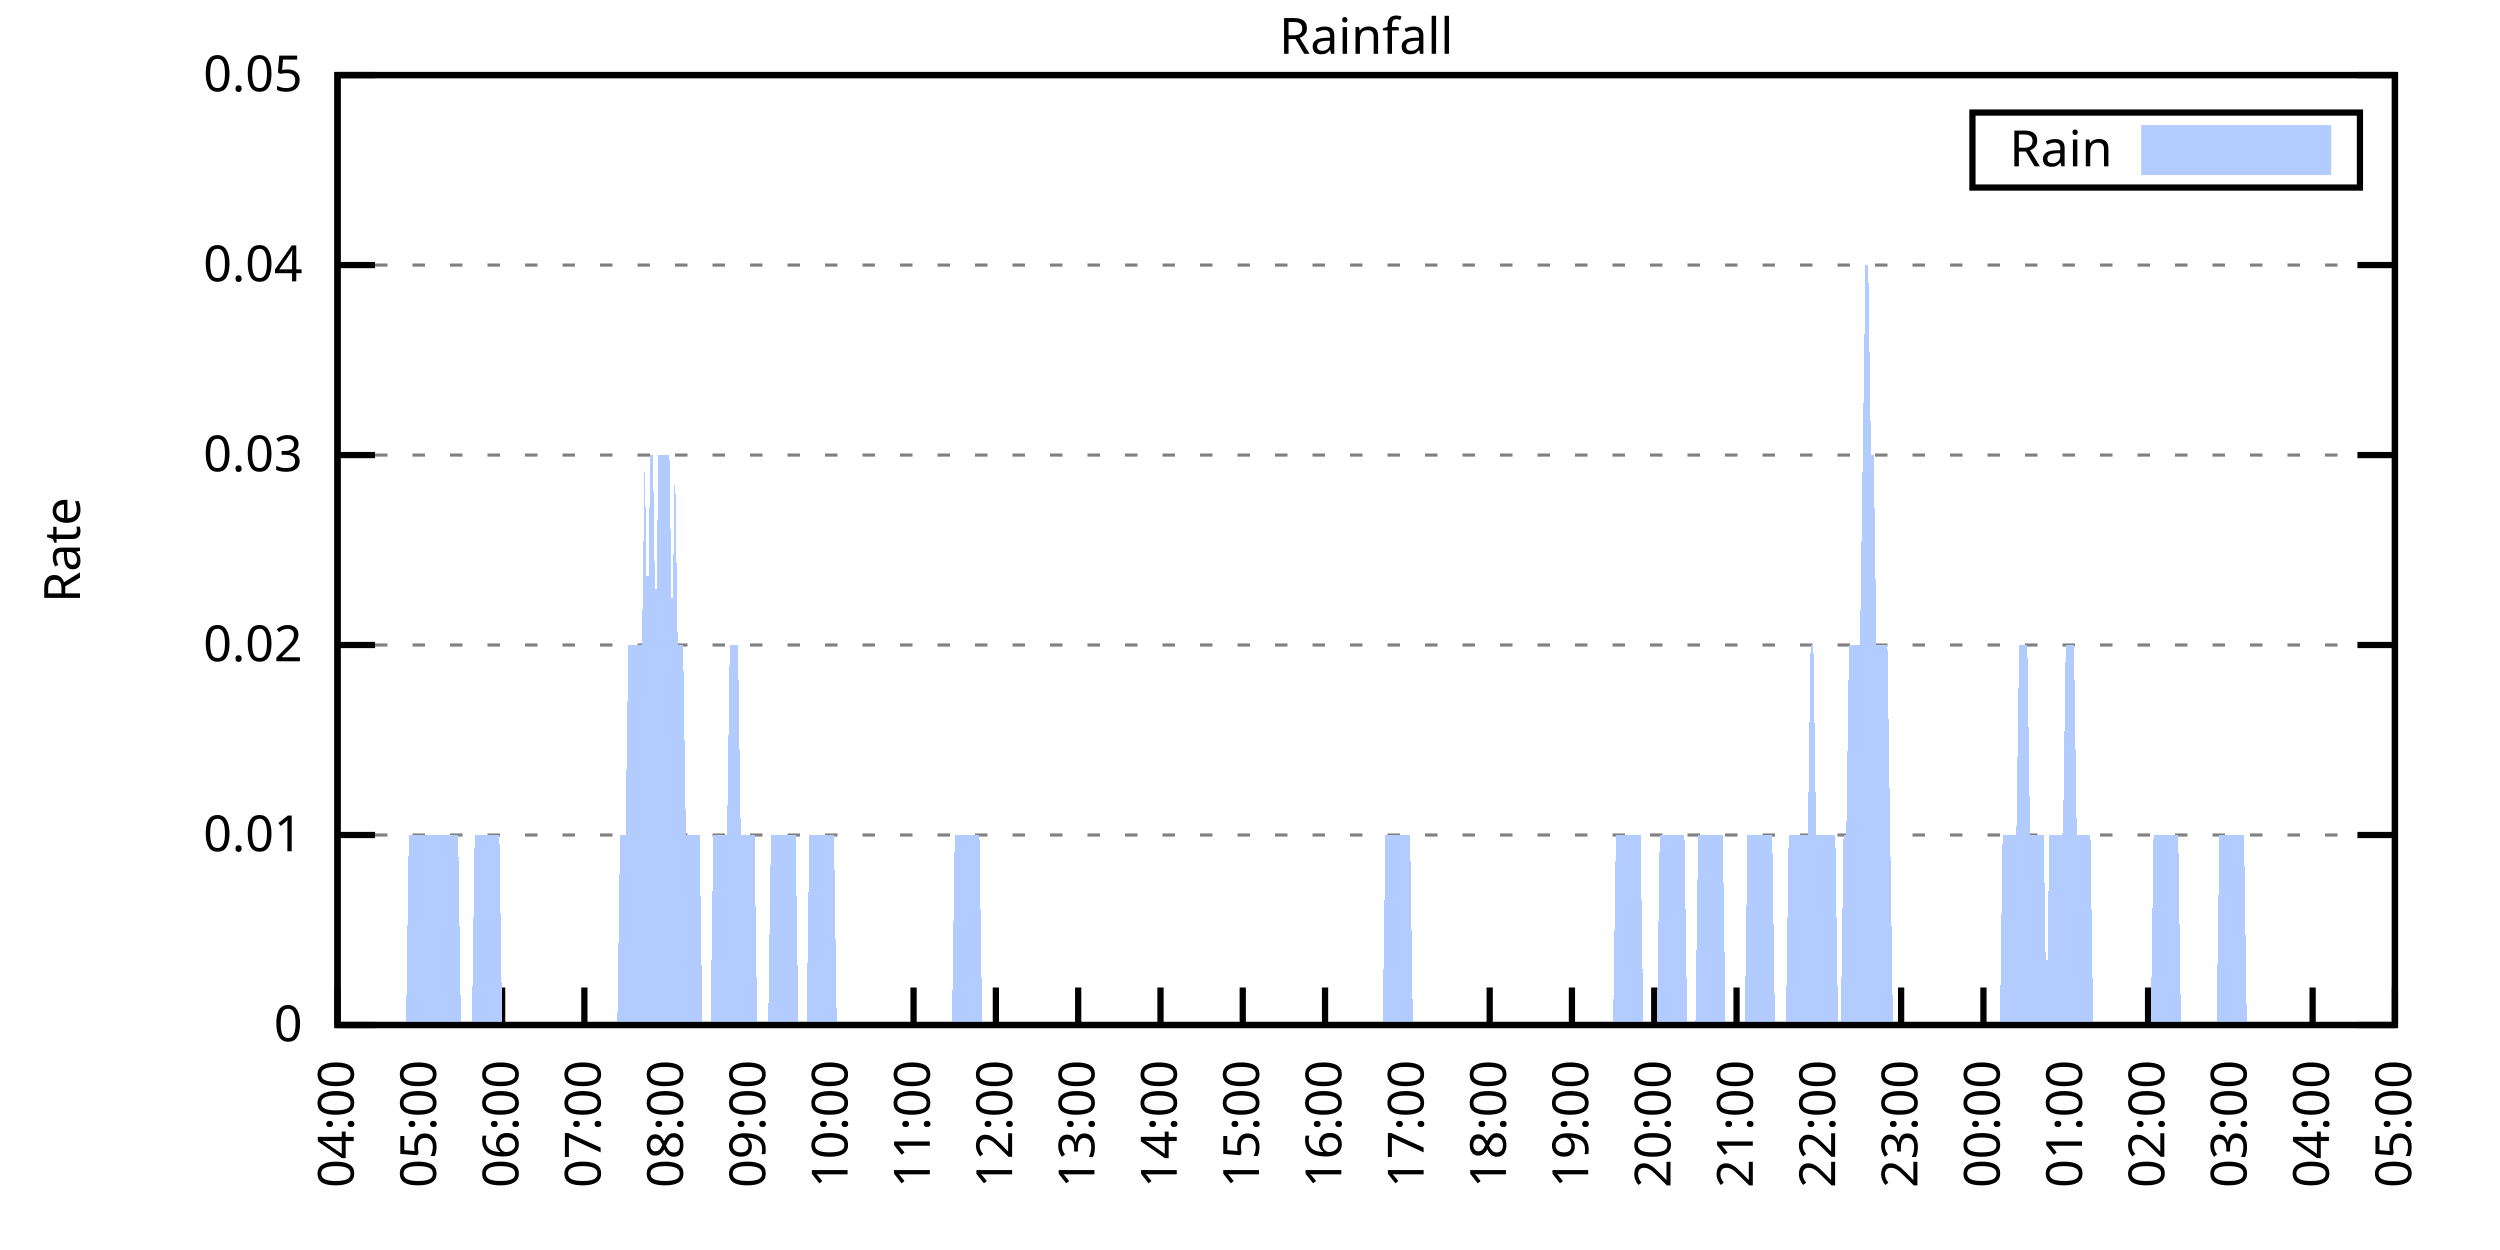
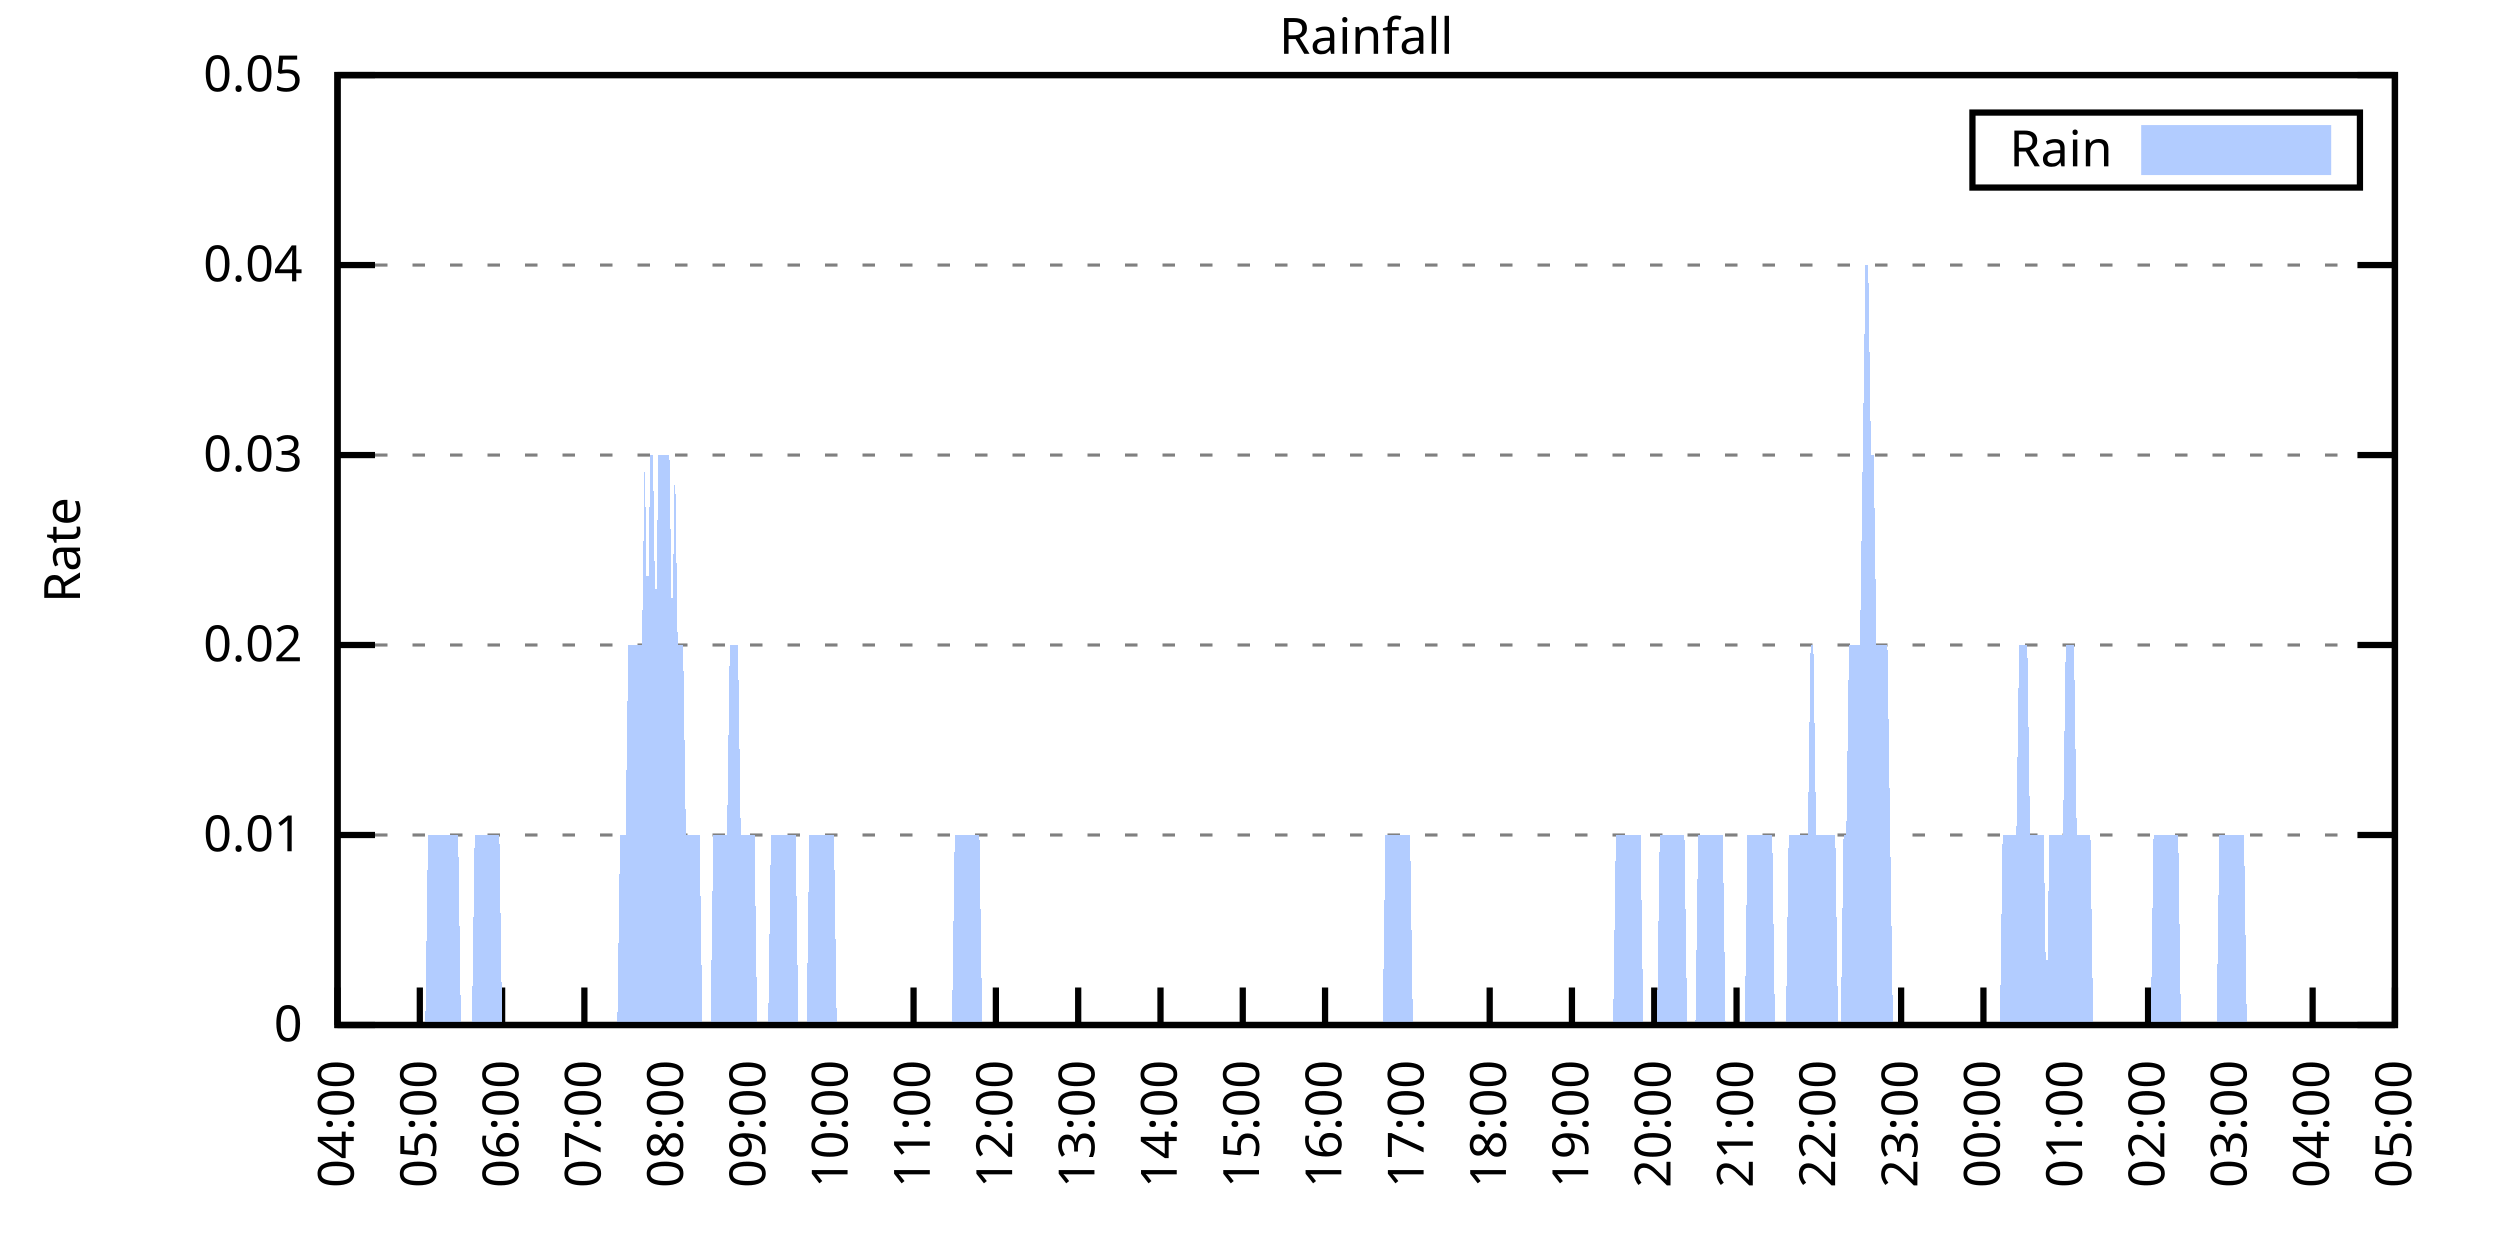
<svg xmlns="http://www.w3.org/2000/svg" xmlns:xlink="http://www.w3.org/1999/xlink" width="400" height="200" viewBox="0 0 400 200">
  <g id="gnuplot_canvas">
    <rect x="0" y="0" width="400" height="200" fill="none" />
    <defs>
      <circle id="gpDot" r="0.5" stroke-width="0.5" stroke="currentColor" />
      <path id="gpPt0" stroke-width="0.333" stroke="currentColor" d="M-1,0 h2 M0,-1 v2" />
      <path id="gpPt1" stroke-width="0.333" stroke="currentColor" d="M-1,-1 L1,1 M1,-1 L-1,1" />
      <path id="gpPt2" stroke-width="0.333" stroke="currentColor" d="M-1,0 L1,0 M0,-1 L0,1 M-1,-1 L1,1 M-1,1 L1,-1" />
      <rect id="gpPt3" stroke-width="0.333" stroke="currentColor" x="-1" y="-1" width="2" height="2" />
      <rect id="gpPt4" stroke-width="0.333" stroke="currentColor" fill="currentColor" x="-1" y="-1" width="2" height="2" />
      <circle id="gpPt5" stroke-width="0.333" stroke="currentColor" cx="0" cy="0" r="1" />
      <use xlink:href="#gpPt5" id="gpPt6" fill="currentColor" stroke="none" />
      <path id="gpPt7" stroke-width="0.333" stroke="currentColor" d="M0,-1.33 L-1.33,0.67 L1.33,0.67 z" />
      <use xlink:href="#gpPt7" id="gpPt8" fill="currentColor" stroke="none" />
      <use xlink:href="#gpPt7" id="gpPt9" stroke="currentColor" transform="rotate(180)" />
      <use xlink:href="#gpPt9" id="gpPt10" fill="currentColor" stroke="none" />
      <use xlink:href="#gpPt3" id="gpPt11" stroke="currentColor" transform="rotate(45)" />
      <use xlink:href="#gpPt11" id="gpPt12" fill="currentColor" stroke="none" />
      <path id="gpPt13" stroke-width="0.333" stroke="currentColor" d="M0,1.330 L1.265,0.411 L0.782,-1.067 L-0.782,-1.076 L-1.265,0.411 z" />
      <use xlink:href="#gpPt13" id="gpPt14" fill="currentColor" stroke="none" />
      <filter id="textbox" filterUnits="objectBoundingBox" x="0" y="0" height="1" width="1">
        <feFlood flood-color="white" flood-opacity="1" result="bgnd" />
        <feComposite in="SourceGraphic" in2="bgnd" operator="atop" />
      </filter>
      <filter id="greybox" filterUnits="objectBoundingBox" x="0" y="0" height="1" width="1">
        <feFlood flood-color="lightgrey" flood-opacity="1" result="grey" />
        <feComposite in="SourceGraphic" in2="grey" operator="atop" />
      </filter>
    </defs>
    <g fill="none" color="white" stroke="currentColor" stroke-width="1.00" stroke-linecap="butt" stroke-linejoin="miter">
</g>
    <g fill="none" color="black" stroke="currentColor" stroke-width="1.00" stroke-linecap="butt" stroke-linejoin="miter">
      <g stroke="none" shape-rendering="crispEdges">
        <polygon fill="rgb(255, 255, 255)" points="54.00,164.00 383.18,164.00 383.18,12.02 54.00,12.02 " />
      </g>
    </g>
    <g fill="none" color="black" stroke="currentColor" stroke-width="1.00" stroke-linecap="butt" stroke-linejoin="miter">
</g>
    <g fill="none" color="black" stroke="black" stroke-width="0.50" stroke-linecap="butt" stroke-linejoin="miter">
</g>
    <g fill="none" color="gray" stroke="currentColor" stroke-width="0.50" stroke-linecap="butt" stroke-linejoin="miter">
      <path stroke="gray" stroke-dasharray="2,4" class="gridline" d="M54.00,164.00 L383.19,164.00  " />
    </g>
    <g fill="none" color="gray" stroke="gray" stroke-width="1.00" stroke-linecap="butt" stroke-linejoin="miter">
</g>
    <g fill="none" color="black" stroke="currentColor" stroke-width="1.00" stroke-linecap="butt" stroke-linejoin="miter">
      <path stroke="black" d="M54.00,164.00 L60.00,164.00 M383.19,164.00 L377.19,164.00  " />
      <g transform="translate(48.40,166.60)" stroke="none" fill="black" font-family="Sans" font-size="8.00" text-anchor="end">
        <text>
          <tspan font-family="Sans"> 0</tspan>
        </text>
      </g>
    </g>
    <g fill="none" color="black" stroke="currentColor" stroke-width="1.00" stroke-linecap="butt" stroke-linejoin="miter">
</g>
    <g fill="none" color="black" stroke="black" stroke-width="0.50" stroke-linecap="butt" stroke-linejoin="miter">
</g>
    <g fill="none" color="gray" stroke="currentColor" stroke-width="0.50" stroke-linecap="butt" stroke-linejoin="miter">
      <path stroke="gray" stroke-dasharray="2,4" class="gridline" d="M54.00,133.60 L383.19,133.60  " />
    </g>
    <g fill="none" color="gray" stroke="gray" stroke-width="1.00" stroke-linecap="butt" stroke-linejoin="miter">
</g>
    <g fill="none" color="black" stroke="currentColor" stroke-width="1.00" stroke-linecap="butt" stroke-linejoin="miter">
      <path stroke="black" d="M54.00,133.60 L60.00,133.60 M383.19,133.60 L377.19,133.60  " />
      <g transform="translate(48.40,136.20)" stroke="none" fill="black" font-family="Sans" font-size="8.00" text-anchor="end">
        <text>
          <tspan font-family="Sans"> 0.01</tspan>
        </text>
      </g>
    </g>
    <g fill="none" color="black" stroke="currentColor" stroke-width="1.00" stroke-linecap="butt" stroke-linejoin="miter">
</g>
    <g fill="none" color="black" stroke="black" stroke-width="0.50" stroke-linecap="butt" stroke-linejoin="miter">
</g>
    <g fill="none" color="gray" stroke="currentColor" stroke-width="0.50" stroke-linecap="butt" stroke-linejoin="miter">
      <path stroke="gray" stroke-dasharray="2,4" class="gridline" d="M54.00,103.20 L383.19,103.20  " />
    </g>
    <g fill="none" color="gray" stroke="gray" stroke-width="1.00" stroke-linecap="butt" stroke-linejoin="miter">
</g>
    <g fill="none" color="black" stroke="currentColor" stroke-width="1.00" stroke-linecap="butt" stroke-linejoin="miter">
      <path stroke="black" d="M54.00,103.20 L60.00,103.20 M383.19,103.20 L377.19,103.20  " />
      <g transform="translate(48.40,105.80)" stroke="none" fill="black" font-family="Sans" font-size="8.00" text-anchor="end">
        <text>
          <tspan font-family="Sans"> 0.02</tspan>
        </text>
      </g>
    </g>
    <g fill="none" color="black" stroke="currentColor" stroke-width="1.00" stroke-linecap="butt" stroke-linejoin="miter">
</g>
    <g fill="none" color="black" stroke="black" stroke-width="0.50" stroke-linecap="butt" stroke-linejoin="miter">
</g>
    <g fill="none" color="gray" stroke="currentColor" stroke-width="0.50" stroke-linecap="butt" stroke-linejoin="miter">
      <path stroke="gray" stroke-dasharray="2,4" class="gridline" d="M54.00,72.81 L383.19,72.81  " />
    </g>
    <g fill="none" color="gray" stroke="gray" stroke-width="1.00" stroke-linecap="butt" stroke-linejoin="miter">
</g>
    <g fill="none" color="black" stroke="currentColor" stroke-width="1.00" stroke-linecap="butt" stroke-linejoin="miter">
      <path stroke="black" d="M54.00,72.81 L60.00,72.81 M383.19,72.81 L377.19,72.81  " />
      <g transform="translate(48.40,75.41)" stroke="none" fill="black" font-family="Sans" font-size="8.00" text-anchor="end">
        <text>
          <tspan font-family="Sans"> 0.03</tspan>
        </text>
      </g>
    </g>
    <g fill="none" color="black" stroke="currentColor" stroke-width="1.00" stroke-linecap="butt" stroke-linejoin="miter">
</g>
    <g fill="none" color="black" stroke="black" stroke-width="0.50" stroke-linecap="butt" stroke-linejoin="miter">
</g>
    <g fill="none" color="gray" stroke="currentColor" stroke-width="0.50" stroke-linecap="butt" stroke-linejoin="miter">
      <path stroke="gray" stroke-dasharray="2,4" class="gridline" d="M54.00,42.41 L383.19,42.41  " />
    </g>
    <g fill="none" color="gray" stroke="gray" stroke-width="1.00" stroke-linecap="butt" stroke-linejoin="miter">
</g>
    <g fill="none" color="black" stroke="currentColor" stroke-width="1.00" stroke-linecap="butt" stroke-linejoin="miter">
      <path stroke="black" d="M54.00,42.41 L60.00,42.41 M383.19,42.41 L377.19,42.41  " />
      <g transform="translate(48.40,45.01)" stroke="none" fill="black" font-family="Sans" font-size="8.00" text-anchor="end">
        <text>
          <tspan font-family="Sans"> 0.04</tspan>
        </text>
      </g>
    </g>
    <g fill="none" color="black" stroke="currentColor" stroke-width="1.00" stroke-linecap="butt" stroke-linejoin="miter">
</g>
    <g fill="none" color="black" stroke="black" stroke-width="0.50" stroke-linecap="butt" stroke-linejoin="miter">
</g>
    <g fill="none" color="gray" stroke="currentColor" stroke-width="0.50" stroke-linecap="butt" stroke-linejoin="miter">
      <path stroke="gray" stroke-dasharray="2,4" class="gridline" d="M54.00,12.01 L383.19,12.01  " />
    </g>
    <g fill="none" color="gray" stroke="gray" stroke-width="1.00" stroke-linecap="butt" stroke-linejoin="miter">
</g>
    <g fill="none" color="black" stroke="currentColor" stroke-width="1.00" stroke-linecap="butt" stroke-linejoin="miter">
      <path stroke="black" d="M54.00,12.01 L60.00,12.01 M383.19,12.01 L377.19,12.01  " />
      <g transform="translate(48.40,14.61)" stroke="none" fill="black" font-family="Sans" font-size="8.00" text-anchor="end">
        <text>
          <tspan font-family="Sans"> 0.05</tspan>
        </text>
      </g>
    </g>
    <g fill="none" color="black" stroke="currentColor" stroke-width="1.00" stroke-linecap="butt" stroke-linejoin="miter">
      <path stroke="black" d="M54.00,164.00 L54.00,158.00  " />
      <g transform="translate(56.60,169.60) rotate(270.00)" stroke="none" fill="black" font-family="Sans" font-size="8.00" text-anchor="end">
        <text>
          <tspan font-family="Sans">04:00</tspan>
        </text>
      </g>
    </g>
    <g fill="none" color="black" stroke="currentColor" stroke-width="1.00" stroke-linecap="butt" stroke-linejoin="miter">
      <path stroke="black" d="M67.17,164.00 L67.17,158.00  " />
      <g transform="translate(69.77,169.60) rotate(270.00)" stroke="none" fill="black" font-family="Sans" font-size="8.00" text-anchor="end">
        <text>
          <tspan font-family="Sans">05:00</tspan>
        </text>
      </g>
    </g>
    <g fill="none" color="black" stroke="currentColor" stroke-width="1.00" stroke-linecap="butt" stroke-linejoin="miter">
      <path stroke="black" d="M80.34,164.00 L80.34,158.00  " />
      <g transform="translate(82.94,169.60) rotate(270.00)" stroke="none" fill="black" font-family="Sans" font-size="8.00" text-anchor="end">
        <text>
          <tspan font-family="Sans">06:00</tspan>
        </text>
      </g>
    </g>
    <g fill="none" color="black" stroke="currentColor" stroke-width="1.00" stroke-linecap="butt" stroke-linejoin="miter">
      <path stroke="black" d="M93.50,164.00 L93.50,158.00  " />
      <g transform="translate(96.10,169.60) rotate(270.00)" stroke="none" fill="black" font-family="Sans" font-size="8.00" text-anchor="end">
        <text>
          <tspan font-family="Sans">07:00</tspan>
        </text>
      </g>
    </g>
    <g fill="none" color="black" stroke="currentColor" stroke-width="1.00" stroke-linecap="butt" stroke-linejoin="miter">
      <path stroke="black" d="M106.67,164.00 L106.67,158.00  " />
      <g transform="translate(109.27,169.60) rotate(270.00)" stroke="none" fill="black" font-family="Sans" font-size="8.00" text-anchor="end">
        <text>
          <tspan font-family="Sans">08:00</tspan>
        </text>
      </g>
    </g>
    <g fill="none" color="black" stroke="currentColor" stroke-width="1.00" stroke-linecap="butt" stroke-linejoin="miter">
      <path stroke="black" d="M119.84,164.00 L119.84,158.00  " />
      <g transform="translate(122.44,169.60) rotate(270.00)" stroke="none" fill="black" font-family="Sans" font-size="8.00" text-anchor="end">
        <text>
          <tspan font-family="Sans">09:00</tspan>
        </text>
      </g>
    </g>
    <g fill="none" color="black" stroke="currentColor" stroke-width="1.00" stroke-linecap="butt" stroke-linejoin="miter">
      <path stroke="black" d="M133.01,164.00 L133.01,158.00  " />
      <g transform="translate(135.61,169.60) rotate(270.00)" stroke="none" fill="black" font-family="Sans" font-size="8.00" text-anchor="end">
        <text>
          <tspan font-family="Sans">10:00</tspan>
        </text>
      </g>
    </g>
    <g fill="none" color="black" stroke="currentColor" stroke-width="1.00" stroke-linecap="butt" stroke-linejoin="miter">
      <path stroke="black" d="M146.17,164.00 L146.17,158.00  " />
      <g transform="translate(148.77,169.60) rotate(270.00)" stroke="none" fill="black" font-family="Sans" font-size="8.00" text-anchor="end">
        <text>
          <tspan font-family="Sans">11:00</tspan>
        </text>
      </g>
    </g>
    <g fill="none" color="black" stroke="currentColor" stroke-width="1.00" stroke-linecap="butt" stroke-linejoin="miter">
      <path stroke="black" d="M159.34,164.00 L159.34,158.00  " />
      <g transform="translate(161.94,169.60) rotate(270.00)" stroke="none" fill="black" font-family="Sans" font-size="8.00" text-anchor="end">
        <text>
          <tspan font-family="Sans">12:00</tspan>
        </text>
      </g>
    </g>
    <g fill="none" color="black" stroke="currentColor" stroke-width="1.00" stroke-linecap="butt" stroke-linejoin="miter">
      <path stroke="black" d="M172.51,164.00 L172.51,158.00  " />
      <g transform="translate(175.11,169.60) rotate(270.00)" stroke="none" fill="black" font-family="Sans" font-size="8.00" text-anchor="end">
        <text>
          <tspan font-family="Sans">13:00</tspan>
        </text>
      </g>
    </g>
    <g fill="none" color="black" stroke="currentColor" stroke-width="1.00" stroke-linecap="butt" stroke-linejoin="miter">
      <path stroke="black" d="M185.68,164.00 L185.68,158.00  " />
      <g transform="translate(188.28,169.60) rotate(270.00)" stroke="none" fill="black" font-family="Sans" font-size="8.00" text-anchor="end">
        <text>
          <tspan font-family="Sans">14:00</tspan>
        </text>
      </g>
    </g>
    <g fill="none" color="black" stroke="currentColor" stroke-width="1.00" stroke-linecap="butt" stroke-linejoin="miter">
      <path stroke="black" d="M198.84,164.00 L198.84,158.00  " />
      <g transform="translate(201.44,169.60) rotate(270.00)" stroke="none" fill="black" font-family="Sans" font-size="8.00" text-anchor="end">
        <text>
          <tspan font-family="Sans">15:00</tspan>
        </text>
      </g>
    </g>
    <g fill="none" color="black" stroke="currentColor" stroke-width="1.00" stroke-linecap="butt" stroke-linejoin="miter">
      <path stroke="black" d="M212.01,164.00 L212.01,158.00  " />
      <g transform="translate(214.61,169.60) rotate(270.00)" stroke="none" fill="black" font-family="Sans" font-size="8.00" text-anchor="end">
        <text>
          <tspan font-family="Sans">16:00</tspan>
        </text>
      </g>
    </g>
    <g fill="none" color="black" stroke="currentColor" stroke-width="1.00" stroke-linecap="butt" stroke-linejoin="miter">
      <path stroke="black" d="M225.18,164.00 L225.18,158.00  " />
      <g transform="translate(227.78,169.60) rotate(270.00)" stroke="none" fill="black" font-family="Sans" font-size="8.00" text-anchor="end">
        <text>
          <tspan font-family="Sans">17:00</tspan>
        </text>
      </g>
    </g>
    <g fill="none" color="black" stroke="currentColor" stroke-width="1.00" stroke-linecap="butt" stroke-linejoin="miter">
      <path stroke="black" d="M238.35,164.00 L238.35,158.00  " />
      <g transform="translate(240.95,169.60) rotate(270.00)" stroke="none" fill="black" font-family="Sans" font-size="8.00" text-anchor="end">
        <text>
          <tspan font-family="Sans">18:00</tspan>
        </text>
      </g>
    </g>
    <g fill="none" color="black" stroke="currentColor" stroke-width="1.00" stroke-linecap="butt" stroke-linejoin="miter">
      <path stroke="black" d="M251.51,164.00 L251.51,158.00  " />
      <g transform="translate(254.11,169.60) rotate(270.00)" stroke="none" fill="black" font-family="Sans" font-size="8.00" text-anchor="end">
        <text>
          <tspan font-family="Sans">19:00</tspan>
        </text>
      </g>
    </g>
    <g fill="none" color="black" stroke="currentColor" stroke-width="1.00" stroke-linecap="butt" stroke-linejoin="miter">
      <path stroke="black" d="M264.68,164.00 L264.68,158.00  " />
      <g transform="translate(267.28,169.60) rotate(270.00)" stroke="none" fill="black" font-family="Sans" font-size="8.00" text-anchor="end">
        <text>
          <tspan font-family="Sans">20:00</tspan>
        </text>
      </g>
    </g>
    <g fill="none" color="black" stroke="currentColor" stroke-width="1.00" stroke-linecap="butt" stroke-linejoin="miter">
      <path stroke="black" d="M277.85,164.00 L277.85,158.00  " />
      <g transform="translate(280.45,169.60) rotate(270.00)" stroke="none" fill="black" font-family="Sans" font-size="8.00" text-anchor="end">
        <text>
          <tspan font-family="Sans">21:00</tspan>
        </text>
      </g>
    </g>
    <g fill="none" color="black" stroke="currentColor" stroke-width="1.00" stroke-linecap="butt" stroke-linejoin="miter">
      <path stroke="black" d="M291.02,164.00 L291.02,158.00  " />
      <g transform="translate(293.62,169.60) rotate(270.00)" stroke="none" fill="black" font-family="Sans" font-size="8.00" text-anchor="end">
        <text>
          <tspan font-family="Sans">22:00</tspan>
        </text>
      </g>
    </g>
    <g fill="none" color="black" stroke="currentColor" stroke-width="1.00" stroke-linecap="butt" stroke-linejoin="miter">
      <path stroke="black" d="M304.18,164.00 L304.18,158.00  " />
      <g transform="translate(306.78,169.60) rotate(270.00)" stroke="none" fill="black" font-family="Sans" font-size="8.00" text-anchor="end">
        <text>
          <tspan font-family="Sans">23:00</tspan>
        </text>
      </g>
    </g>
    <g fill="none" color="black" stroke="currentColor" stroke-width="1.00" stroke-linecap="butt" stroke-linejoin="miter">
      <path stroke="black" d="M317.35,164.00 L317.35,158.00  " />
      <g transform="translate(319.95,169.60) rotate(270.00)" stroke="none" fill="black" font-family="Sans" font-size="8.00" text-anchor="end">
        <text>
          <tspan font-family="Sans">00:00</tspan>
        </text>
      </g>
    </g>
    <g fill="none" color="black" stroke="currentColor" stroke-width="1.00" stroke-linecap="butt" stroke-linejoin="miter">
      <path stroke="black" d="M330.52,164.00 L330.52,158.00  " />
      <g transform="translate(333.12,169.60) rotate(270.00)" stroke="none" fill="black" font-family="Sans" font-size="8.00" text-anchor="end">
        <text>
          <tspan font-family="Sans">01:00</tspan>
        </text>
      </g>
    </g>
    <g fill="none" color="black" stroke="currentColor" stroke-width="1.00" stroke-linecap="butt" stroke-linejoin="miter">
      <path stroke="black" d="M343.69,164.00 L343.69,158.00  " />
      <g transform="translate(346.29,169.60) rotate(270.00)" stroke="none" fill="black" font-family="Sans" font-size="8.00" text-anchor="end">
        <text>
          <tspan font-family="Sans">02:00</tspan>
        </text>
      </g>
    </g>
    <g fill="none" color="black" stroke="currentColor" stroke-width="1.00" stroke-linecap="butt" stroke-linejoin="miter">
      <path stroke="black" d="M356.85,164.00 L356.85,158.00  " />
      <g transform="translate(359.45,169.60) rotate(270.00)" stroke="none" fill="black" font-family="Sans" font-size="8.00" text-anchor="end">
        <text>
          <tspan font-family="Sans">03:00</tspan>
        </text>
      </g>
    </g>
    <g fill="none" color="black" stroke="currentColor" stroke-width="1.00" stroke-linecap="butt" stroke-linejoin="miter">
      <path stroke="black" d="M370.02,164.00 L370.02,158.00  " />
      <g transform="translate(372.62,169.60) rotate(270.00)" stroke="none" fill="black" font-family="Sans" font-size="8.00" text-anchor="end">
        <text>
          <tspan font-family="Sans">04:00</tspan>
        </text>
      </g>
    </g>
    <g fill="none" color="black" stroke="currentColor" stroke-width="1.00" stroke-linecap="butt" stroke-linejoin="miter">
      <path stroke="black" d="M383.19,164.00 L383.19,158.00  " />
      <g transform="translate(385.79,169.60) rotate(270.00)" stroke="none" fill="black" font-family="Sans" font-size="8.00" text-anchor="end">
        <text>
          <tspan font-family="Sans">05:00</tspan>
        </text>
      </g>
    </g>
    <g fill="none" color="black" stroke="currentColor" stroke-width="1.00" stroke-linecap="butt" stroke-linejoin="miter">
</g>
    <g fill="none" color="black" stroke="currentColor" stroke-width="1.00" stroke-linecap="butt" stroke-linejoin="miter">
      <path stroke="black" d="M54.00,12.01 L54.00,164.00 L383.19,164.00 L383.19,12.01 L54.00,12.01 Z  " />
    </g>
    <g fill="none" color="black" stroke="currentColor" stroke-width="1.00" stroke-linecap="butt" stroke-linejoin="miter">
</g>
    <g fill="none" color="black" stroke="currentColor" stroke-width="1.00" stroke-linecap="butt" stroke-linejoin="miter">
      <path stroke="black" d="M315.59,30.01 L315.59,18.01 L377.59,18.01 L377.59,30.01 L315.59,30.01 Z  " />
    </g>
    <g id="Rainfall_plot_1">
      <g fill="none" color="white" stroke="black" stroke-width="2.00" stroke-linecap="butt" stroke-linejoin="miter">
</g>
      <g fill="none" color="black" stroke="currentColor" stroke-width="2.00" stroke-linecap="butt" stroke-linejoin="miter">
        <g transform="translate(337.99,26.61)" stroke="none" fill="black" font-family="Sans" font-size="8.00" text-anchor="end">
          <text>
            <tspan font-family="Sans">Rain</tspan>
          </text>
        </g>
      </g>
      <g fill="none" color="black" stroke="currentColor" stroke-width="2.00" stroke-linecap="butt" stroke-linejoin="miter">
        <g stroke="none" shape-rendering="crispEdges">
          <polygon fill="rgb(178, 204, 255)" points="343.59,27.01 371.99,27.01 371.99,21.01 343.59,21.01 " />
        </g>
        <path stroke="rgb(178, 204, 255)" d="M343.59,27.01 L371.99,27.01 L371.99,21.01 L343.59,21.01 L343.59,27.01 Z  " />
      </g>
      <g fill="none" color="black" stroke="currentColor" stroke-width="2.00" stroke-linecap="butt" stroke-linejoin="miter">
        <g stroke="none" shape-rendering="crispEdges">
-           <polygon fill="rgb(178, 204, 255)" points="61.02,164.00 61.46,164.00 61.90,164.00 62.34,164.00 62.78,164.00 63.22,164.00 63.66,164.00 64.10,164.00 64.53,164.00 64.97,164.00 65.41,133.60 65.85,133.60 66.29,133.60 66.73,133.60 67.17,133.60 67.61,133.60 68.05,133.60 68.48,133.60 68.92,133.60 69.36,133.60 69.80,133.60 70.24,133.60 70.68,133.60 71.12,133.60 71.56,133.60 72.00,133.60 72.43,133.60 72.87,133.60 73.31,133.60 73.75,164.00 74.19,164.00 74.63,164.00 75.07,164.00 75.51,164.00 75.95,133.60 76.38,133.60 76.82,133.60 77.26,133.60 77.70,133.60 78.14,133.60 78.58,133.60 79.02,133.60 79.46,133.60 79.90,133.60 80.34,164.00 80.77,164.00 81.21,164.00 81.65,164.00 82.09,164.00 82.53,164.00 82.97,164.00 83.41,164.00 83.85,164.00 84.29,164.00 84.72,164.00 85.16,164.00 85.60,164.00 86.04,164.00 86.48,164.00 86.92,164.00 87.36,164.00 87.80,164.00 88.24,164.00 88.67,164.00 89.11,164.00 89.55,164.00 89.99,164.00 90.43,164.00 90.87,164.00 91.31,164.00 91.75,164.00 92.19,164.00 92.62,164.00 93.06,164.00 93.50,164.00 93.94,164.00 94.38,164.00 94.82,164.00 95.26,164.00 95.70,164.00 96.14,164.00 96.58,164.00 97.01,164.00 97.45,164.00 97.89,164.00 98.33,164.00 98.77,164.00 99.21,133.60 99.65,133.60 100.09,133.60 100.53,103.20 100.96,103.20 101.40,103.20 101.84,103.20 102.28,103.20 102.72,103.20 103.16,72.81 103.60,103.20 104.04,72.81 104.48,72.81 104.91,103.20 105.35,72.81 105.79,72.81 106.23,72.81 106.67,72.81 107.11,72.81 107.55,103.20 107.99,72.81 108.43,103.20 108.87,103.20 109.30,103.20 109.74,133.60 110.18,133.60 110.62,133.60 111.06,133.60 111.50,133.60 111.94,133.60 112.38,164.00 112.82,164.00 113.25,164.00 113.69,164.00 114.13,133.60 114.57,133.60 115.01,133.60 115.45,133.60 115.89,133.60 116.33,133.60 116.77,103.20 117.20,103.20 117.64,103.20 118.08,103.20 118.52,133.60 118.96,133.60 119.40,133.60 119.84,133.60 120.28,133.60 120.72,133.60 121.15,164.00 121.59,164.00 122.03,164.00 122.47,164.00 122.91,164.00 123.35,133.60 123.79,133.60 124.23,133.60 124.67,133.60 125.11,133.60 125.54,133.60 125.98,133.60 126.42,133.60 126.86,133.60 127.30,133.60 127.74,164.00 128.18,164.00 128.62,164.00 129.06,164.00 129.49,133.60 129.93,133.60 130.37,133.60 130.81,133.60 131.25,133.60 131.69,133.60 132.13,133.60 132.57,133.60 133.01,133.60 133.44,133.60 133.88,164.00 134.32,164.00 134.76,164.00 135.20,164.00 135.64,164.00 136.08,164.00 136.52,164.00 136.96,164.00 137.39,164.00 137.83,164.00 138.27,164.00 138.71,164.00 139.15,164.00 139.59,164.00 140.03,164.00 140.47,164.00 140.91,164.00 141.35,164.00 141.78,164.00 142.22,164.00 142.66,164.00 143.10,164.00 143.54,164.00 143.98,164.00 144.42,164.00 144.86,164.00 145.30,164.00 145.73,164.00 146.17,164.00 146.61,164.00 147.05,164.00 147.49,164.00 147.93,164.00 148.37,164.00 148.81,164.00 149.25,164.00 149.68,164.00 150.12,164.00 150.56,164.00 151.00,164.00 151.44,164.00 151.88,164.00 152.32,164.00 152.76,133.60 153.20,133.60 153.63,133.60 154.07,133.60 154.51,133.60 154.95,133.60 155.39,133.60 155.83,133.60 156.27,133.60 156.71,133.60 157.15,164.00 157.59,164.00 158.02,164.00 158.46,164.00 158.90,164.00 159.34,164.00 159.78,164.00 160.22,164.00 160.66,164.00 161.10,164.00 161.54,164.00 161.97,164.00 162.41,164.00 162.85,164.00 163.29,164.00 163.73,164.00 164.17,164.00 164.61,164.00 165.05,164.00 165.49,164.00 165.92,164.00 166.36,164.00 166.80,164.00 167.24,164.00 167.68,164.00 168.12,164.00 168.56,164.00 169.00,164.00 169.44,164.00 169.87,164.00 170.31,164.00 170.75,164.00 171.19,164.00 171.63,164.00 172.07,164.00 172.51,164.00 172.95,164.00 173.39,164.00 173.83,164.00 174.26,164.00 174.70,164.00 175.14,164.00 175.58,164.00 176.02,164.00 176.46,164.00 176.90,164.00 177.34,164.00 177.78,164.00 178.21,164.00 178.65,164.00 179.09,164.00 179.53,164.00 179.97,164.00 180.41,164.00 180.85,164.00 181.29,164.00 181.73,164.00 182.16,164.00 182.60,164.00 183.04,164.00 183.48,164.00 183.92,164.00 184.36,164.00 184.80,164.00 185.24,164.00 185.68,164.00 186.11,164.00 186.55,164.00 186.99,164.00 187.43,164.00 187.87,164.00 188.31,164.00 188.75,164.00 189.19,164.00 189.63,164.00 190.07,164.00 190.50,164.00 190.94,164.00 191.38,164.00 191.82,164.00 192.26,164.00 192.70,164.00 193.14,164.00 193.58,164.00 194.02,164.00 194.45,164.00 194.89,164.00 195.33,164.00 195.77,164.00 196.21,164.00 196.65,164.00 197.09,164.00 197.53,164.00 197.97,164.00 198.40,164.00 198.84,164.00 199.28,164.00 199.72,164.00 200.16,164.00 200.60,164.00 201.04,164.00 201.48,164.00 201.92,164.00 202.35,164.00 202.79,164.00 203.23,164.00 203.67,164.00 204.11,164.00 204.55,164.00 204.99,164.00 205.43,164.00 205.87,164.00 206.31,164.00 206.74,164.00 207.18,164.00 207.62,164.00 208.06,164.00 208.50,164.00 208.94,164.00 209.38,164.00 209.82,164.00 210.26,164.00 210.69,164.00 211.13,164.00 211.57,164.00 212.01,164.00 212.45,164.00 212.89,164.00 213.33,164.00 213.77,164.00 214.21,164.00 214.64,164.00 215.08,164.00 215.52,164.00 215.96,164.00 216.40,164.00 216.84,164.00 217.28,164.00 217.72,164.00 218.16,164.00 218.60,164.00 219.03,164.00 219.47,164.00 219.91,164.00 220.35,164.00 220.79,164.00 221.23,164.00 221.67,133.60 222.11,133.60 222.55,133.60 222.98,133.60 223.42,133.60 223.86,133.60 224.30,133.60 224.74,133.60 225.18,133.60 225.62,133.60 226.06,164.00 226.50,164.00 226.93,164.00 227.37,164.00 227.81,164.00 228.25,164.00 228.69,164.00 229.13,164.00 229.57,164.00 230.01,164.00 230.45,164.00 230.88,164.00 231.32,164.00 231.76,164.00 232.20,164.00 232.64,164.00 233.08,164.00 233.52,164.00 233.96,164.00 234.40,164.00 234.84,164.00 235.27,164.00 235.71,164.00 236.15,164.00 236.59,164.00 237.03,164.00 237.47,164.00 237.91,164.00 238.35,164.00 238.79,164.00 239.22,164.00 239.66,164.00 240.10,164.00 240.54,164.00 240.98,164.00 241.42,164.00 241.86,164.00 242.30,164.00 242.74,164.00 243.17,164.00 243.61,164.00 244.05,164.00 244.49,164.00 244.93,164.00 245.37,164.00 245.81,164.00 246.25,164.00 246.69,164.00 247.12,164.00 247.56,164.00 248.00,164.00 248.44,164.00 248.88,164.00 249.32,164.00 249.76,164.00 250.20,164.00 250.64,164.00 251.08,164.00 251.51,164.00 251.95,164.00 252.39,164.00 252.83,164.00 253.27,164.00 253.71,164.00 254.15,164.00 254.59,164.00 255.03,164.00 255.46,164.00 255.90,164.00 256.34,164.00 256.78,164.00 257.22,164.00 257.66,164.00 258.10,164.00 258.54,133.60 258.98,133.60 259.41,133.60 259.85,133.60 260.29,133.60 260.73,133.60 261.17,133.60 261.61,133.60 262.05,133.60 262.49,133.60 262.93,164.00 263.36,164.00 263.80,164.00 264.24,164.00 264.68,164.00 265.12,164.00 265.56,133.60 266.00,133.60 266.44,133.60 266.88,133.60 267.32,133.60 267.75,133.60 268.19,133.60 268.63,133.60 269.07,133.60 269.51,133.60 269.95,164.00 270.39,164.00 270.83,164.00 271.27,164.00 271.70,133.60 272.14,133.60 272.58,133.60 273.02,133.60 273.46,133.60 273.90,133.60 274.34,133.60 274.78,133.60 275.22,133.60 275.65,133.60 276.09,164.00 276.53,164.00 276.97,164.00 277.41,164.00 277.85,164.00 278.29,164.00 278.73,164.00 279.17,164.00 279.60,133.60 280.04,133.60 280.48,133.60 280.92,133.60 281.36,133.60 281.80,133.60 282.24,133.60 282.68,133.60 283.12,133.60 283.56,133.60 283.99,164.00 284.43,164.00 284.87,164.00 285.31,164.00 285.75,164.00 286.19,133.60 286.63,133.60 287.07,133.60 287.51,133.60 287.94,133.60 288.38,133.60 288.82,133.60 289.26,133.60 289.70,103.20 290.14,103.20 290.58,133.60 291.02,133.60 291.46,133.60 291.89,133.60 292.33,133.60 292.77,133.60 293.21,133.60 293.65,133.60 294.09,164.00 294.53,164.00 294.97,133.60 295.41,133.60 295.84,103.20 296.28,103.20 296.72,103.20 297.16,103.20 297.60,103.20 298.04,72.81 298.48,42.41 298.92,42.41 299.36,72.81 299.80,72.81 300.23,103.20 300.67,103.20 301.11,103.20 301.55,103.20 301.99,103.20 302.43,133.60 302.87,164.00 303.31,164.00 303.75,164.00 304.18,164.00 304.62,164.00 305.06,164.00 305.50,164.00 305.94,164.00 306.38,164.00 306.82,164.00 307.26,164.00 307.70,164.00 308.13,164.00 308.57,164.00 309.01,164.00 309.45,164.00 309.89,164.00 310.33,164.00 310.77,164.00 311.21,164.00 311.65,164.00 312.08,164.00 312.52,164.00 312.96,164.00 313.40,164.00 313.84,164.00 314.28,164.00 314.72,164.00 315.16,164.00 315.60,164.00 316.04,164.00 316.47,164.00 316.91,164.00 317.35,164.00 317.79,164.00 318.23,164.00 318.67,164.00 319.11,164.00 319.55,164.00 319.99,164.00 320.42,133.60 320.86,133.60 321.30,133.60 321.74,133.60 322.18,133.60 322.62,133.60 323.06,103.20 323.50,103.20 323.94,103.20 324.37,103.20 324.81,133.60 325.25,133.60 325.69,133.60 326.13,133.60 326.57,133.60 327.01,133.60 327.45,164.00 327.89,133.60 328.33,133.60 328.76,133.60 329.20,133.60 329.64,133.60 330.08,133.60 330.52,103.20 330.96,103.20 331.40,103.20 331.84,103.20 332.28,133.60 332.71,133.60 333.15,133.60 333.59,133.60 334.03,133.60 334.47,133.60 334.91,164.00 335.35,164.00 335.79,164.00 336.23,164.00 336.66,164.00 337.10,164.00 337.54,164.00 337.98,164.00 338.42,164.00 338.86,164.00 339.30,164.00 339.74,164.00 340.18,164.00 340.61,164.00 341.05,164.00 341.49,164.00 341.93,164.00 342.37,164.00 342.81,164.00 343.25,164.00 343.69,164.00 344.13,164.00 344.57,133.60 345.00,133.60 345.44,133.60 345.88,133.60 346.32,133.60 346.76,133.60 347.20,133.60 347.64,133.60 348.08,133.60 348.52,133.60 348.95,164.00 349.39,164.00 349.83,164.00 350.27,164.00 350.71,164.00 351.15,164.00 351.59,164.00 352.03,164.00 352.47,164.00 352.90,164.00 353.34,164.00 353.78,164.00 354.22,164.00 354.66,164.00 355.10,133.60 355.54,133.60 355.98,133.60 356.42,133.60 356.85,133.60 357.29,133.60 357.73,133.60 358.17,133.60 358.61,133.60 359.05,133.60 359.49,164.00 359.93,164.00 360.37,164.00 360.81,164.00 361.24,164.00 361.68,164.00 362.12,164.00 362.56,164.00 363.00,164.00 363.44,164.00 363.88,164.00 364.32,164.00 364.76,164.00 365.19,164.00 365.63,164.00 366.07,164.00 366.51,164.00 366.95,164.00 367.39,164.00 367.83,164.00 368.27,164.00 368.71,164.00 369.14,164.00 369.58,164.00 370.02,164.00 370.46,164.00 370.90,164.00 371.34,164.00 371.78,164.00 372.22,164.00 372.66,164.00 373.09,164.00 373.53,164.00 373.97,164.00 374.41,164.00 374.85,164.00 375.29,164.00 375.73,164.00 376.17,164.00 376.61,164.00 376.61,164.00 61.02,164.00 " />
+           <polygon fill="rgb(178, 204, 255)" points="64.10,164.00 64.53,164.00 64.97,164.00 65.41,164.00 65.85,164.00 66.29,164.00 66.73,164.00 67.17,164.00 67.61,164.00 68.05,164.00 68.48,133.60 68.92,133.60 69.36,133.60 69.80,133.60 70.24,133.60 70.68,133.60 71.12,133.60 71.56,133.60 72.00,133.60 72.43,133.60 72.87,133.60 73.31,133.60 73.75,164.00 74.19,164.00 74.63,164.00 75.07,164.00 75.51,164.00 75.95,133.60 76.38,133.60 76.82,133.60 77.26,133.60 77.70,133.60 78.14,133.60 78.58,133.60 79.02,133.60 79.46,133.60 79.90,133.60 80.34,164.00 80.77,164.00 81.21,164.00 81.65,164.00 82.09,164.00 82.53,164.00 82.97,164.00 83.41,164.00 83.85,164.00 84.29,164.00 84.72,164.00 85.16,164.00 85.60,164.00 86.04,164.00 86.48,164.00 86.92,164.00 87.36,164.00 87.80,164.00 88.24,164.00 88.67,164.00 89.11,164.00 89.55,164.00 89.99,164.00 90.43,164.00 90.87,164.00 91.31,164.00 91.75,164.00 92.19,164.00 92.62,164.00 93.06,164.00 93.50,164.00 93.94,164.00 94.38,164.00 94.82,164.00 95.26,164.00 95.70,164.00 96.14,164.00 96.58,164.00 97.01,164.00 97.45,164.00 97.89,164.00 98.33,164.00 98.77,164.00 99.21,133.60 99.65,133.60 100.09,133.60 100.53,103.20 100.96,103.20 101.40,103.20 101.84,103.20 102.28,103.20 102.72,103.20 103.16,72.81 103.60,103.20 104.04,72.81 104.48,72.81 104.91,103.20 105.35,72.81 105.79,72.81 106.23,72.81 106.67,72.81 107.11,72.81 107.55,103.20 107.99,72.81 108.43,103.20 108.87,103.20 109.30,103.20 109.74,133.60 110.18,133.60 110.62,133.60 111.06,133.60 111.50,133.60 111.94,133.60 112.38,164.00 112.82,164.00 113.25,164.00 113.69,164.00 114.13,133.60 114.57,133.60 115.01,133.60 115.45,133.60 115.89,133.60 116.33,133.60 116.77,103.20 117.20,103.20 117.64,103.20 118.08,103.20 118.52,133.60 118.96,133.60 119.40,133.60 119.84,133.60 120.28,133.60 120.72,133.60 121.15,164.00 121.59,164.00 122.03,164.00 122.47,164.00 122.91,164.00 123.35,133.60 123.79,133.60 124.23,133.60 124.67,133.60 125.11,133.60 125.54,133.60 125.98,133.60 126.42,133.60 126.86,133.60 127.30,133.60 127.74,164.00 128.18,164.00 128.62,164.00 129.06,164.00 129.49,133.60 129.93,133.60 130.37,133.60 130.81,133.60 131.25,133.60 131.69,133.60 132.13,133.60 132.57,133.60 133.01,133.60 133.44,133.60 133.88,164.00 134.32,164.00 134.76,164.00 135.20,164.00 135.64,164.00 136.08,164.00 136.52,164.00 136.96,164.00 137.39,164.00 137.83,164.00 138.27,164.00 138.71,164.00 139.15,164.00 139.59,164.00 140.03,164.00 140.47,164.00 140.91,164.00 141.35,164.00 141.78,164.00 142.22,164.00 142.66,164.00 143.10,164.00 143.54,164.00 143.98,164.00 144.42,164.00 144.86,164.00 145.30,164.00 145.73,164.00 146.17,164.00 146.61,164.00 147.05,164.00 147.49,164.00 147.93,164.00 148.37,164.00 148.81,164.00 149.25,164.00 149.68,164.00 150.12,164.00 150.56,164.00 151.00,164.00 151.44,164.00 151.88,164.00 152.32,164.00 152.76,133.60 153.20,133.60 153.63,133.60 154.07,133.60 154.51,133.60 154.95,133.60 155.39,133.60 155.83,133.60 156.27,133.60 156.71,133.60 157.15,164.00 157.59,164.00 158.02,164.00 158.46,164.00 158.90,164.00 159.34,164.00 159.78,164.00 160.22,164.00 160.66,164.00 161.10,164.00 161.54,164.00 161.97,164.00 162.41,164.00 162.85,164.00 163.29,164.00 163.73,164.00 164.17,164.00 164.61,164.00 165.05,164.00 165.49,164.00 165.92,164.00 166.36,164.00 166.80,164.00 167.24,164.00 167.68,164.00 168.12,164.00 168.56,164.00 169.00,164.00 169.44,164.00 169.87,164.00 170.31,164.00 170.75,164.00 171.19,164.00 171.63,164.00 172.07,164.00 172.51,164.00 172.95,164.00 173.39,164.00 173.83,164.00 174.26,164.00 174.70,164.00 175.14,164.00 175.58,164.00 176.02,164.00 176.46,164.00 176.90,164.00 177.34,164.00 177.78,164.00 178.21,164.00 178.65,164.00 179.09,164.00 179.53,164.00 179.97,164.00 180.41,164.00 180.85,164.00 181.29,164.00 181.73,164.00 182.16,164.00 182.60,164.00 183.04,164.00 183.48,164.00 183.92,164.00 184.36,164.00 184.80,164.00 185.24,164.00 185.68,164.00 186.11,164.00 186.55,164.00 186.99,164.00 187.43,164.00 187.87,164.00 188.31,164.00 188.75,164.00 189.19,164.00 189.63,164.00 190.07,164.00 190.50,164.00 190.94,164.00 191.38,164.00 191.82,164.00 192.26,164.00 192.70,164.00 193.14,164.00 193.58,164.00 194.02,164.00 194.45,164.00 194.89,164.00 195.33,164.00 195.77,164.00 196.21,164.00 196.65,164.00 197.09,164.00 197.53,164.00 197.97,164.00 198.40,164.00 198.84,164.00 199.28,164.00 199.72,164.00 200.16,164.00 200.60,164.00 201.04,164.00 201.48,164.00 201.92,164.00 202.35,164.00 202.79,164.00 203.23,164.00 203.67,164.00 204.11,164.00 204.55,164.00 204.99,164.00 205.43,164.00 205.87,164.00 206.31,164.00 206.74,164.00 207.18,164.00 207.62,164.00 208.06,164.00 208.50,164.00 208.94,164.00 209.38,164.00 209.82,164.00 210.26,164.00 210.69,164.00 211.13,164.00 211.57,164.00 212.01,164.00 212.45,164.00 212.89,164.00 213.33,164.00 213.77,164.00 214.21,164.00 214.64,164.00 215.08,164.00 215.52,164.00 215.96,164.00 216.40,164.00 216.84,164.00 217.28,164.00 217.72,164.00 218.16,164.00 218.60,164.00 219.03,164.00 219.47,164.00 219.91,164.00 220.35,164.00 220.79,164.00 221.23,164.00 221.67,133.60 222.11,133.60 222.55,133.60 222.98,133.60 223.42,133.60 223.86,133.60 224.30,133.60 224.74,133.60 225.18,133.60 225.62,133.60 226.06,164.00 226.50,164.00 226.93,164.00 227.37,164.00 227.81,164.00 228.25,164.00 228.69,164.00 229.13,164.00 229.57,164.00 230.01,164.00 230.45,164.00 230.88,164.00 231.32,164.00 231.76,164.00 232.20,164.00 232.64,164.00 233.08,164.00 233.52,164.00 233.96,164.00 234.40,164.00 234.84,164.00 235.27,164.00 235.71,164.00 236.15,164.00 236.59,164.00 237.03,164.00 237.47,164.00 237.91,164.00 238.35,164.00 238.79,164.00 239.22,164.00 239.66,164.00 240.10,164.00 240.54,164.00 240.98,164.00 241.42,164.00 241.86,164.00 242.30,164.00 242.74,164.00 243.17,164.00 243.61,164.00 244.05,164.00 244.49,164.00 244.93,164.00 245.37,164.00 245.81,164.00 246.25,164.00 246.69,164.00 247.12,164.00 247.56,164.00 248.00,164.00 248.44,164.00 248.88,164.00 249.32,164.00 249.76,164.00 250.20,164.00 250.64,164.00 251.08,164.00 251.51,164.00 251.95,164.00 252.39,164.00 252.83,164.00 253.27,164.00 253.71,164.00 254.15,164.00 254.59,164.00 255.03,164.00 255.46,164.00 255.90,164.00 256.34,164.00 256.78,164.00 257.22,164.00 257.66,164.00 258.10,164.00 258.54,133.60 258.98,133.60 259.41,133.60 259.85,133.60 260.29,133.60 260.73,133.60 261.17,133.60 261.61,133.60 262.05,133.60 262.49,133.60 262.93,164.00 263.36,164.00 263.80,164.00 264.24,164.00 264.68,164.00 265.12,164.00 265.56,133.60 266.00,133.60 266.44,133.60 266.88,133.60 267.32,133.60 267.75,133.60 268.19,133.60 268.63,133.60 269.07,133.60 269.51,133.60 269.95,164.00 270.39,164.00 270.83,164.00 271.27,164.00 271.70,133.60 272.14,133.60 272.58,133.60 273.02,133.60 273.46,133.60 273.90,133.60 274.34,133.60 274.78,133.60 275.22,133.60 275.65,133.60 276.09,164.00 276.53,164.00 276.97,164.00 277.41,164.00 277.85,164.00 278.29,164.00 278.73,164.00 279.17,164.00 279.60,133.60 280.04,133.60 280.48,133.60 280.92,133.60 281.36,133.60 281.80,133.60 282.24,133.60 282.68,133.60 283.12,133.60 283.56,133.60 283.99,164.00 284.43,164.00 284.87,164.00 285.31,164.00 285.75,164.00 286.19,133.60 286.63,133.60 287.07,133.60 287.51,133.60 287.94,133.60 288.38,133.60 288.82,133.60 289.26,133.60 289.70,103.20 290.14,103.20 290.58,133.60 291.02,133.60 291.46,133.60 291.89,133.60 292.33,133.60 292.77,133.60 293.21,133.60 293.65,133.60 294.09,164.00 294.53,164.00 294.97,133.60 295.41,133.60 295.84,103.20 296.28,103.20 296.72,103.20 297.16,103.20 297.60,103.20 298.04,72.81 298.48,42.41 298.92,42.41 299.36,72.81 299.80,72.81 300.23,103.20 300.67,103.20 301.11,103.20 301.55,103.20 301.99,103.20 302.43,133.60 302.87,164.00 303.31,164.00 303.75,164.00 304.18,164.00 304.62,164.00 305.06,164.00 305.50,164.00 305.94,164.00 306.38,164.00 306.82,164.00 307.26,164.00 307.70,164.00 308.13,164.00 308.57,164.00 309.01,164.00 309.45,164.00 309.89,164.00 310.33,164.00 310.77,164.00 311.21,164.00 311.65,164.00 312.08,164.00 312.52,164.00 312.96,164.00 313.40,164.00 313.84,164.00 314.28,164.00 314.72,164.00 315.16,164.00 315.60,164.00 316.04,164.00 316.47,164.00 316.91,164.00 317.35,164.00 317.79,164.00 318.23,164.00 318.67,164.00 319.11,164.00 319.55,164.00 319.99,164.00 320.42,133.60 320.86,133.60 321.30,133.60 321.74,133.60 322.18,133.60 322.62,133.60 323.06,103.20 323.50,103.20 323.94,103.20 324.37,103.20 324.81,133.60 325.25,133.60 325.69,133.60 326.13,133.60 326.57,133.60 327.01,133.60 327.45,164.00 327.89,133.60 328.33,133.60 328.76,133.60 329.20,133.60 329.64,133.60 330.08,133.60 330.52,103.20 330.96,103.20 331.40,103.20 331.84,103.20 332.28,133.60 332.71,133.60 333.15,133.60 333.59,133.60 334.03,133.60 334.47,133.60 334.91,164.00 335.35,164.00 335.79,164.00 336.23,164.00 336.66,164.00 337.10,164.00 337.54,164.00 337.98,164.00 338.42,164.00 338.86,164.00 339.30,164.00 339.74,164.00 340.18,164.00 340.61,164.00 341.05,164.00 341.49,164.00 341.93,164.00 342.37,164.00 342.81,164.00 343.25,164.00 343.69,164.00 344.13,164.00 344.57,133.60 345.00,133.60 345.44,133.60 345.88,133.60 346.32,133.60 346.76,133.60 347.20,133.60 347.64,133.60 348.08,133.60 348.52,133.60 348.95,164.00 349.39,164.00 349.83,164.00 350.27,164.00 350.71,164.00 351.15,164.00 351.59,164.00 352.03,164.00 352.47,164.00 352.90,164.00 353.34,164.00 353.78,164.00 354.22,164.00 354.66,164.00 355.10,133.60 355.54,133.60 355.98,133.60 356.42,133.60 356.85,133.60 357.29,133.60 357.73,133.60 358.17,133.60 358.61,133.60 359.05,133.60 359.49,164.00 359.93,164.00 360.37,164.00 360.81,164.00 361.24,164.00 361.68,164.00 362.12,164.00 362.56,164.00 363.00,164.00 363.44,164.00 363.88,164.00 364.32,164.00 364.76,164.00 365.19,164.00 365.63,164.00 366.07,164.00 366.51,164.00 366.95,164.00 367.39,164.00 367.83,164.00 368.27,164.00 368.71,164.00 369.14,164.00 369.58,164.00 370.02,164.00 370.46,164.00 370.90,164.00 371.34,164.00 371.78,164.00 372.22,164.00 372.66,164.00 373.09,164.00 373.53,164.00 373.97,164.00 374.41,164.00 374.85,164.00 375.29,164.00 375.73,164.00 376.17,164.00 376.61,164.00 377.05,164.00 377.48,164.00 377.92,164.00 378.36,164.00 378.80,164.00 379.24,164.00 379.68,164.00 379.68,164.00 64.10,164.00 " />
        </g>
      </g>
    </g>
    <g fill="none" color="black" stroke="currentColor" stroke-width="2.00" stroke-linecap="butt" stroke-linejoin="miter">
</g>
    <g fill="none" color="black" stroke="black" stroke-width="1.00" stroke-linecap="butt" stroke-linejoin="miter">
</g>
    <g fill="none" color="black" stroke="currentColor" stroke-width="1.00" stroke-linecap="butt" stroke-linejoin="miter">
      <path stroke="black" d="M54.00,12.01 L54.00,164.00 L383.19,164.00 L383.19,12.01 L54.00,12.01 Z  " />
      <g transform="translate(12.80,88.01) rotate(270.00)" stroke="none" fill="black" font-family="Sans" font-size="8.00" text-anchor="middle">
        <text>
          <tspan font-family="Sans">Rate</tspan>
        </text>
      </g>
    </g>
    <g fill="none" color="black" stroke="currentColor" stroke-width="1.00" stroke-linecap="butt" stroke-linejoin="miter">
</g>
    <g fill="none" color="black" stroke="currentColor" stroke-width="1.00" stroke-linecap="butt" stroke-linejoin="miter">
      <g transform="translate(218.59,8.61)" stroke="none" fill="black" font-family="Sans" font-size="8.00" text-anchor="middle">
        <text>
          <tspan font-family="Sans">Rainfall</tspan>
        </text>
      </g>
    </g>
    <g fill="none" color="black" stroke="currentColor" stroke-width="1.00" stroke-linecap="butt" stroke-linejoin="miter">
</g>
  </g>
</svg>
